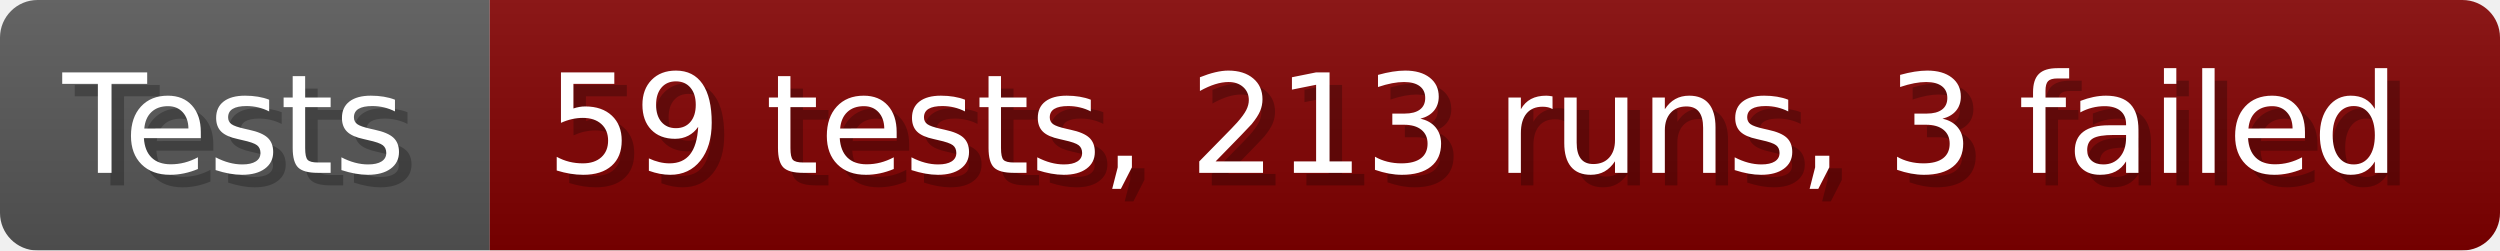
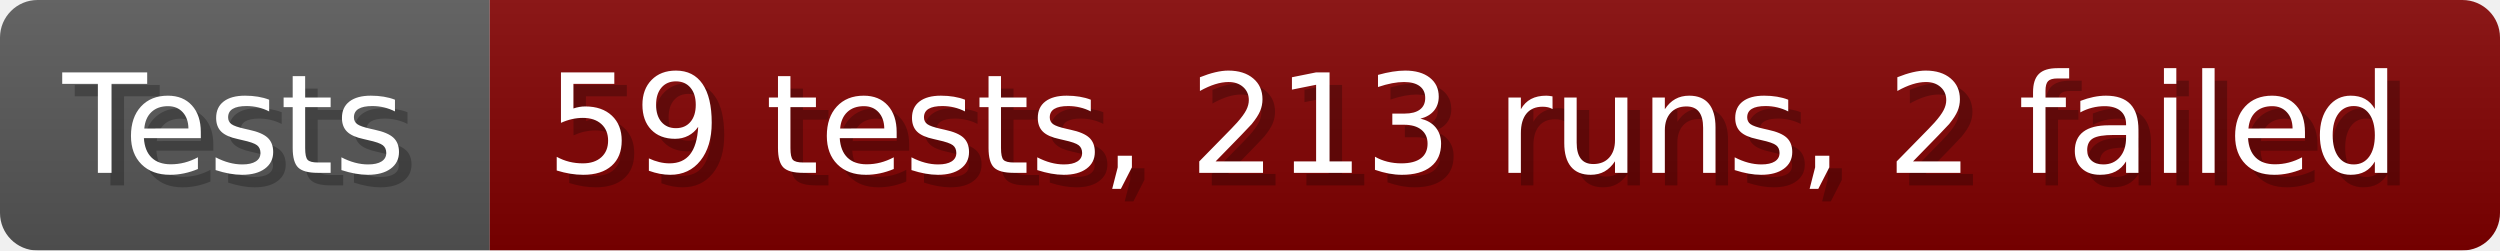
- <svg xmlns="http://www.w3.org/2000/svg" width="199.6" height="20" viewBox="0 0 1996 200" role="img" aria-label="Tests: 59 tests, 213 runs, 3 failed">
+ <svg xmlns="http://www.w3.org/2000/svg" width="199.6" height="20" viewBox="0 0 1996 200" role="img" aria-label="Tests: 59 tests, 213 runs, 2 failed">
  <linearGradient id="a" x2="0" y2="100%">
    <stop offset="0" stop-opacity=".1" stop-color="#EEE" />
    <stop offset="1" stop-opacity=".1" />
  </linearGradient>
  <mask id="m">
    <rect width="1996" height="200" rx="30" fill="#FFF" />
  </mask>
  <g mask="url(#m)">
    <rect width="391" height="200" fill="#555" />
    <rect width="1605" height="200" fill="#800000" x="391" />
    <rect width="1996" height="200" fill="url(#a)" />
  </g>
  <g aria-hidden="true" fill="#fff" text-anchor="start" font-family="Verdana,DejaVu Sans,sans-serif" font-size="110">
    <text x="60" y="148" textLength="291" fill="#000" opacity="0.25">Tests</text>
    <text x="50" y="138" textLength="291">Tests</text>
-     <text x="446" y="148" textLength="1505" fill="#000" opacity="0.25">59 tests, 213 runs, 3 failed</text>
-     <text x="436" y="138" textLength="1505">59 tests, 213 runs, 3 failed</text>
+     <text x="446" y="148" textLength="1505" fill="#000" opacity="0.25">59 tests, 213 runs, 2 failed</text>
+     <text x="436" y="138" textLength="1505">59 tests, 213 runs, 2 failed</text>
  </g>
</svg>
